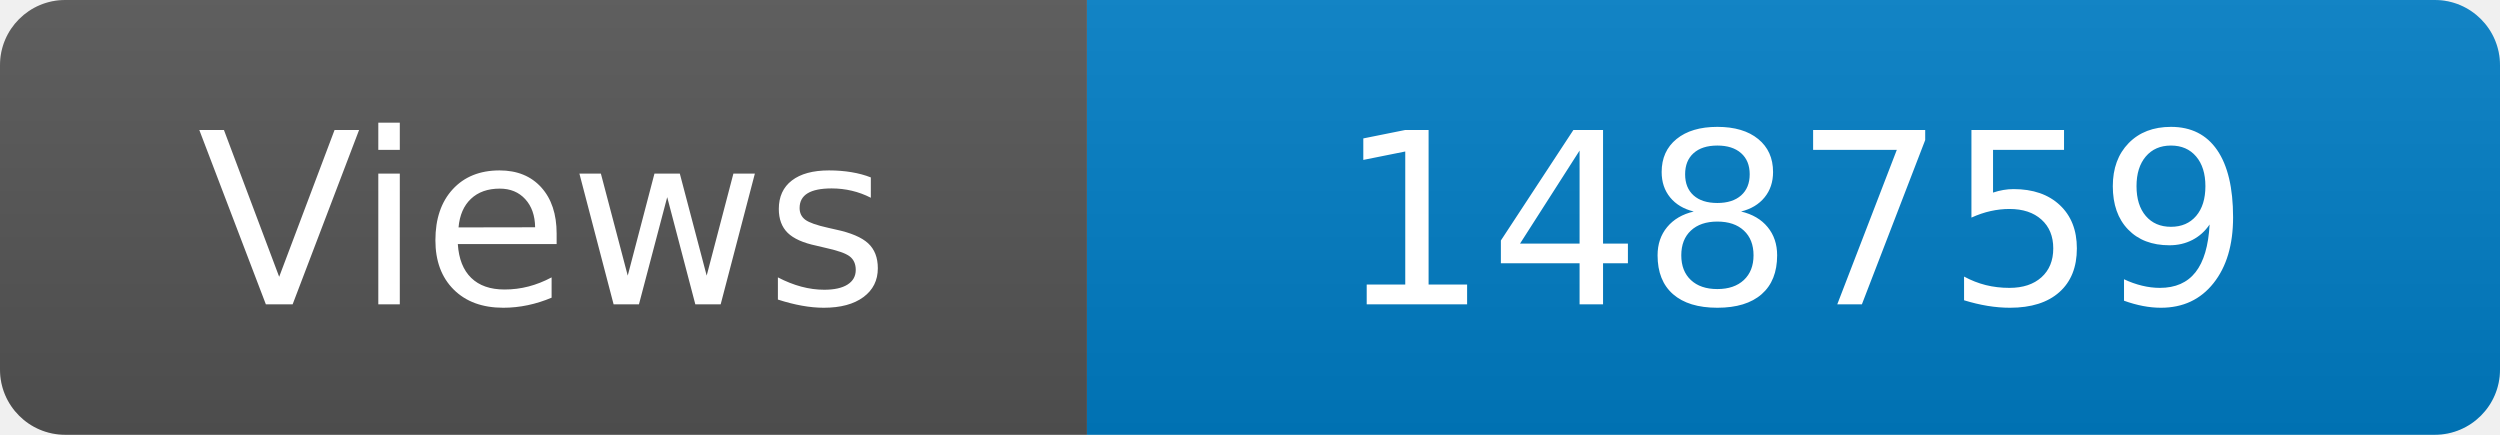
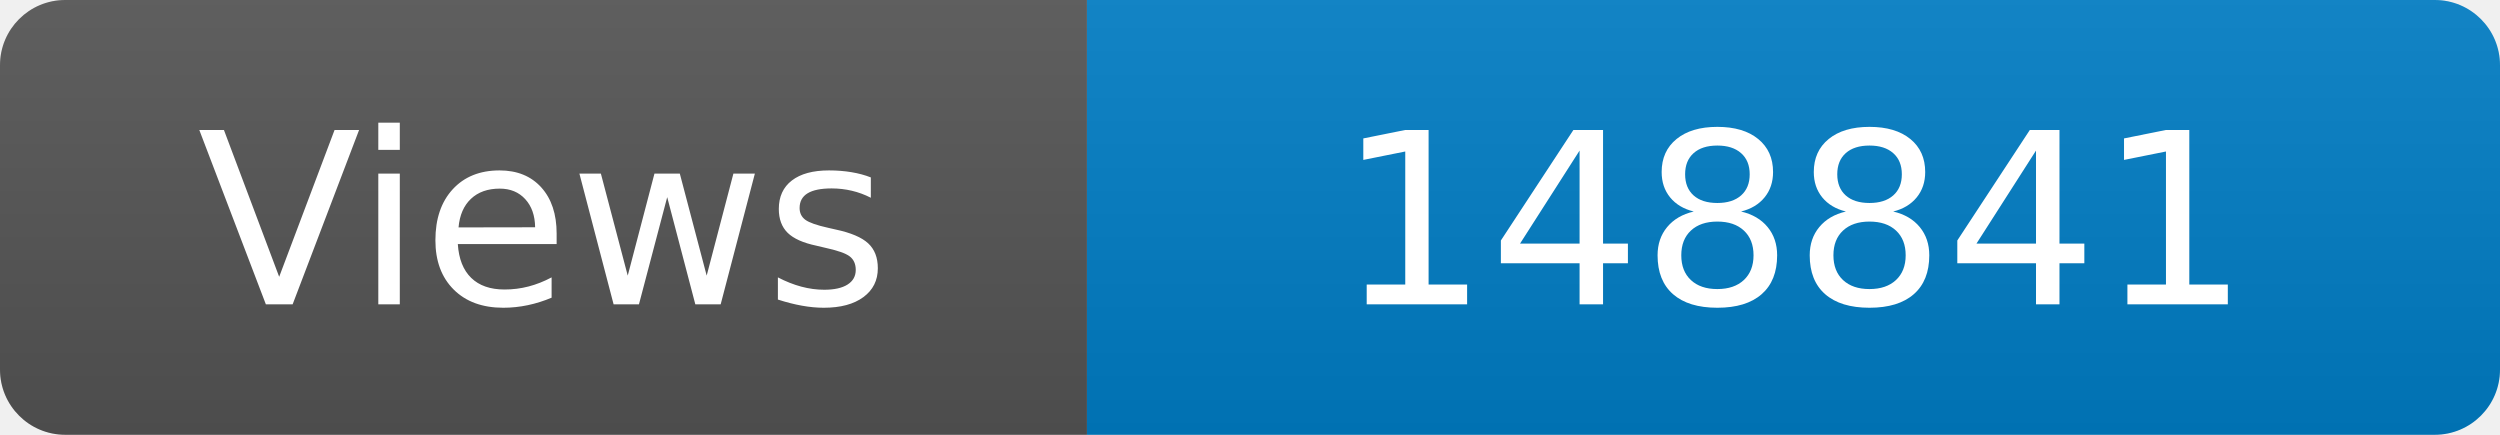
<svg xmlns="http://www.w3.org/2000/svg" width="115" height="20" role="img" aria-label="Maintained?: yes">
  <linearGradient id="s" x2="0" y2="100%">
    <stop offset="0" stop-color="#bbb" stop-opacity=".1" />
    <stop offset="1" stop-opacity=".1" />
  </linearGradient>
  <clipPath id="r">
    <rect width="115" height="20" rx="3" fill="#fff" />
  </clipPath>
  <g clip-path="url(#r)">
    <rect width="50" height="20" fill="#555" />
    <rect x="50" width="160" height="20" fill="#007ec6" />
    <rect width="115" height="20" fill="url(#s)" />
  </g>
  <g fill="#fff" text-anchor="middle" font-family="Verdana,Geneva,DejaVu Sans,sans-serif" font-size="110">
    <text x="250" y="140" transform="scale(.1)" fill="#fff">Views</text>
-     <text x="825" y="140" transform="scale(.1)" fill="#fff">148759</text>
+     <text x="825" y="140" transform="scale(.1)" fill="#fff">148841</text>
  </g>
</svg>
